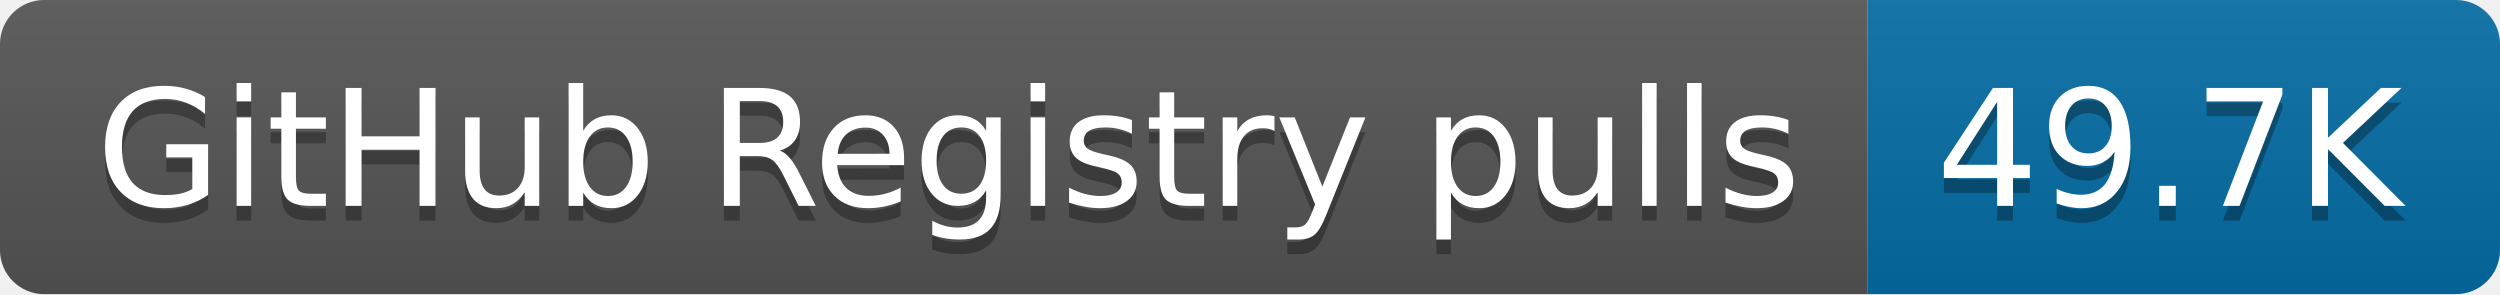
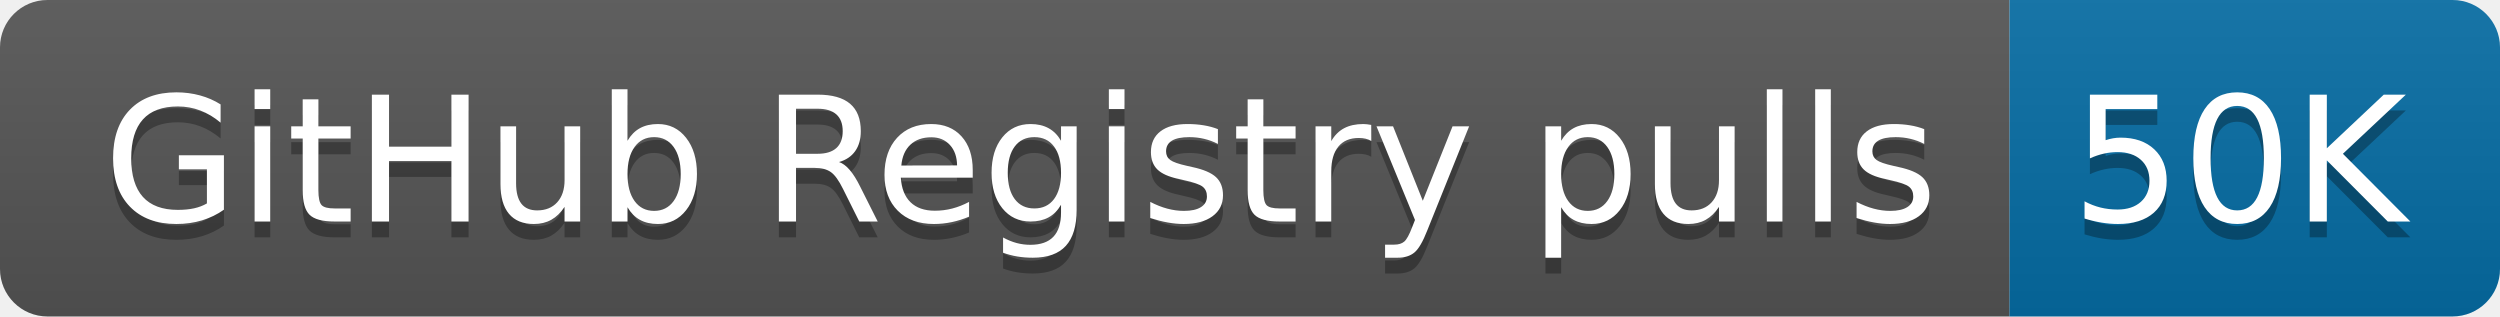
- <svg xmlns="http://www.w3.org/2000/svg" width="170" height="20" role="img" aria-label="GitHub Registry pulls: 49.7K">
+ <svg xmlns="http://www.w3.org/2000/svg" width="158" height="20" role="img" aria-label="GitHub Registry pulls: 50K">
  <linearGradient id="s" x2="0" y2="100%">
    <stop offset="0" stop-color="#bbb" stop-opacity=".1" />
    <stop offset="1" stop-opacity=".1" />
  </linearGradient>
  <clipPath id="r">
-     <rect width="170" height="20" rx="3" fill="#fff" />
+     <rect width="158" height="20" rx="3" fill="#fff" />
  </clipPath>
  <g clip-path="url(#r)">
    <rect width="127" height="20" fill="#555" />
-     <rect x="127" width="43" height="20" fill="#066da5" />
-     <rect width="170" height="20" fill="url(#s)" />
+     <rect x="127" width="31" height="20" fill="#066da5" />
+     <rect width="158" height="20" fill="url(#s)" />
  </g>
  <g fill="#fff" text-anchor="middle" font-family="Verdana,Geneva,DejaVu Sans,sans-serif" text-rendering="geometricPrecision" font-size="110">
    <text aria-hidden="true" x="645" y="150" fill="#010101" fill-opacity=".3" transform="scale(.1)" textLength="1170">GitHub Registry pulls</text>
    <text x="645" y="140" transform="scale(.1)" fill="#fff" textLength="1170">GitHub Registry pulls</text>
-     <text aria-hidden="true" x="1475" y="150" fill="#010101" fill-opacity=".3" transform="scale(.1)" textLength="330">49.7K</text>
-     <text x="1475" y="140" transform="scale(.1)" fill="#fff" textLength="330">49.7K</text>
+     <text aria-hidden="true" x="1415" y="150" fill="#010101" fill-opacity=".3" transform="scale(.1)" textLength="210">50K</text>
+     <text x="1415" y="140" transform="scale(.1)" fill="#fff" textLength="210">50K</text>
  </g>
</svg>
